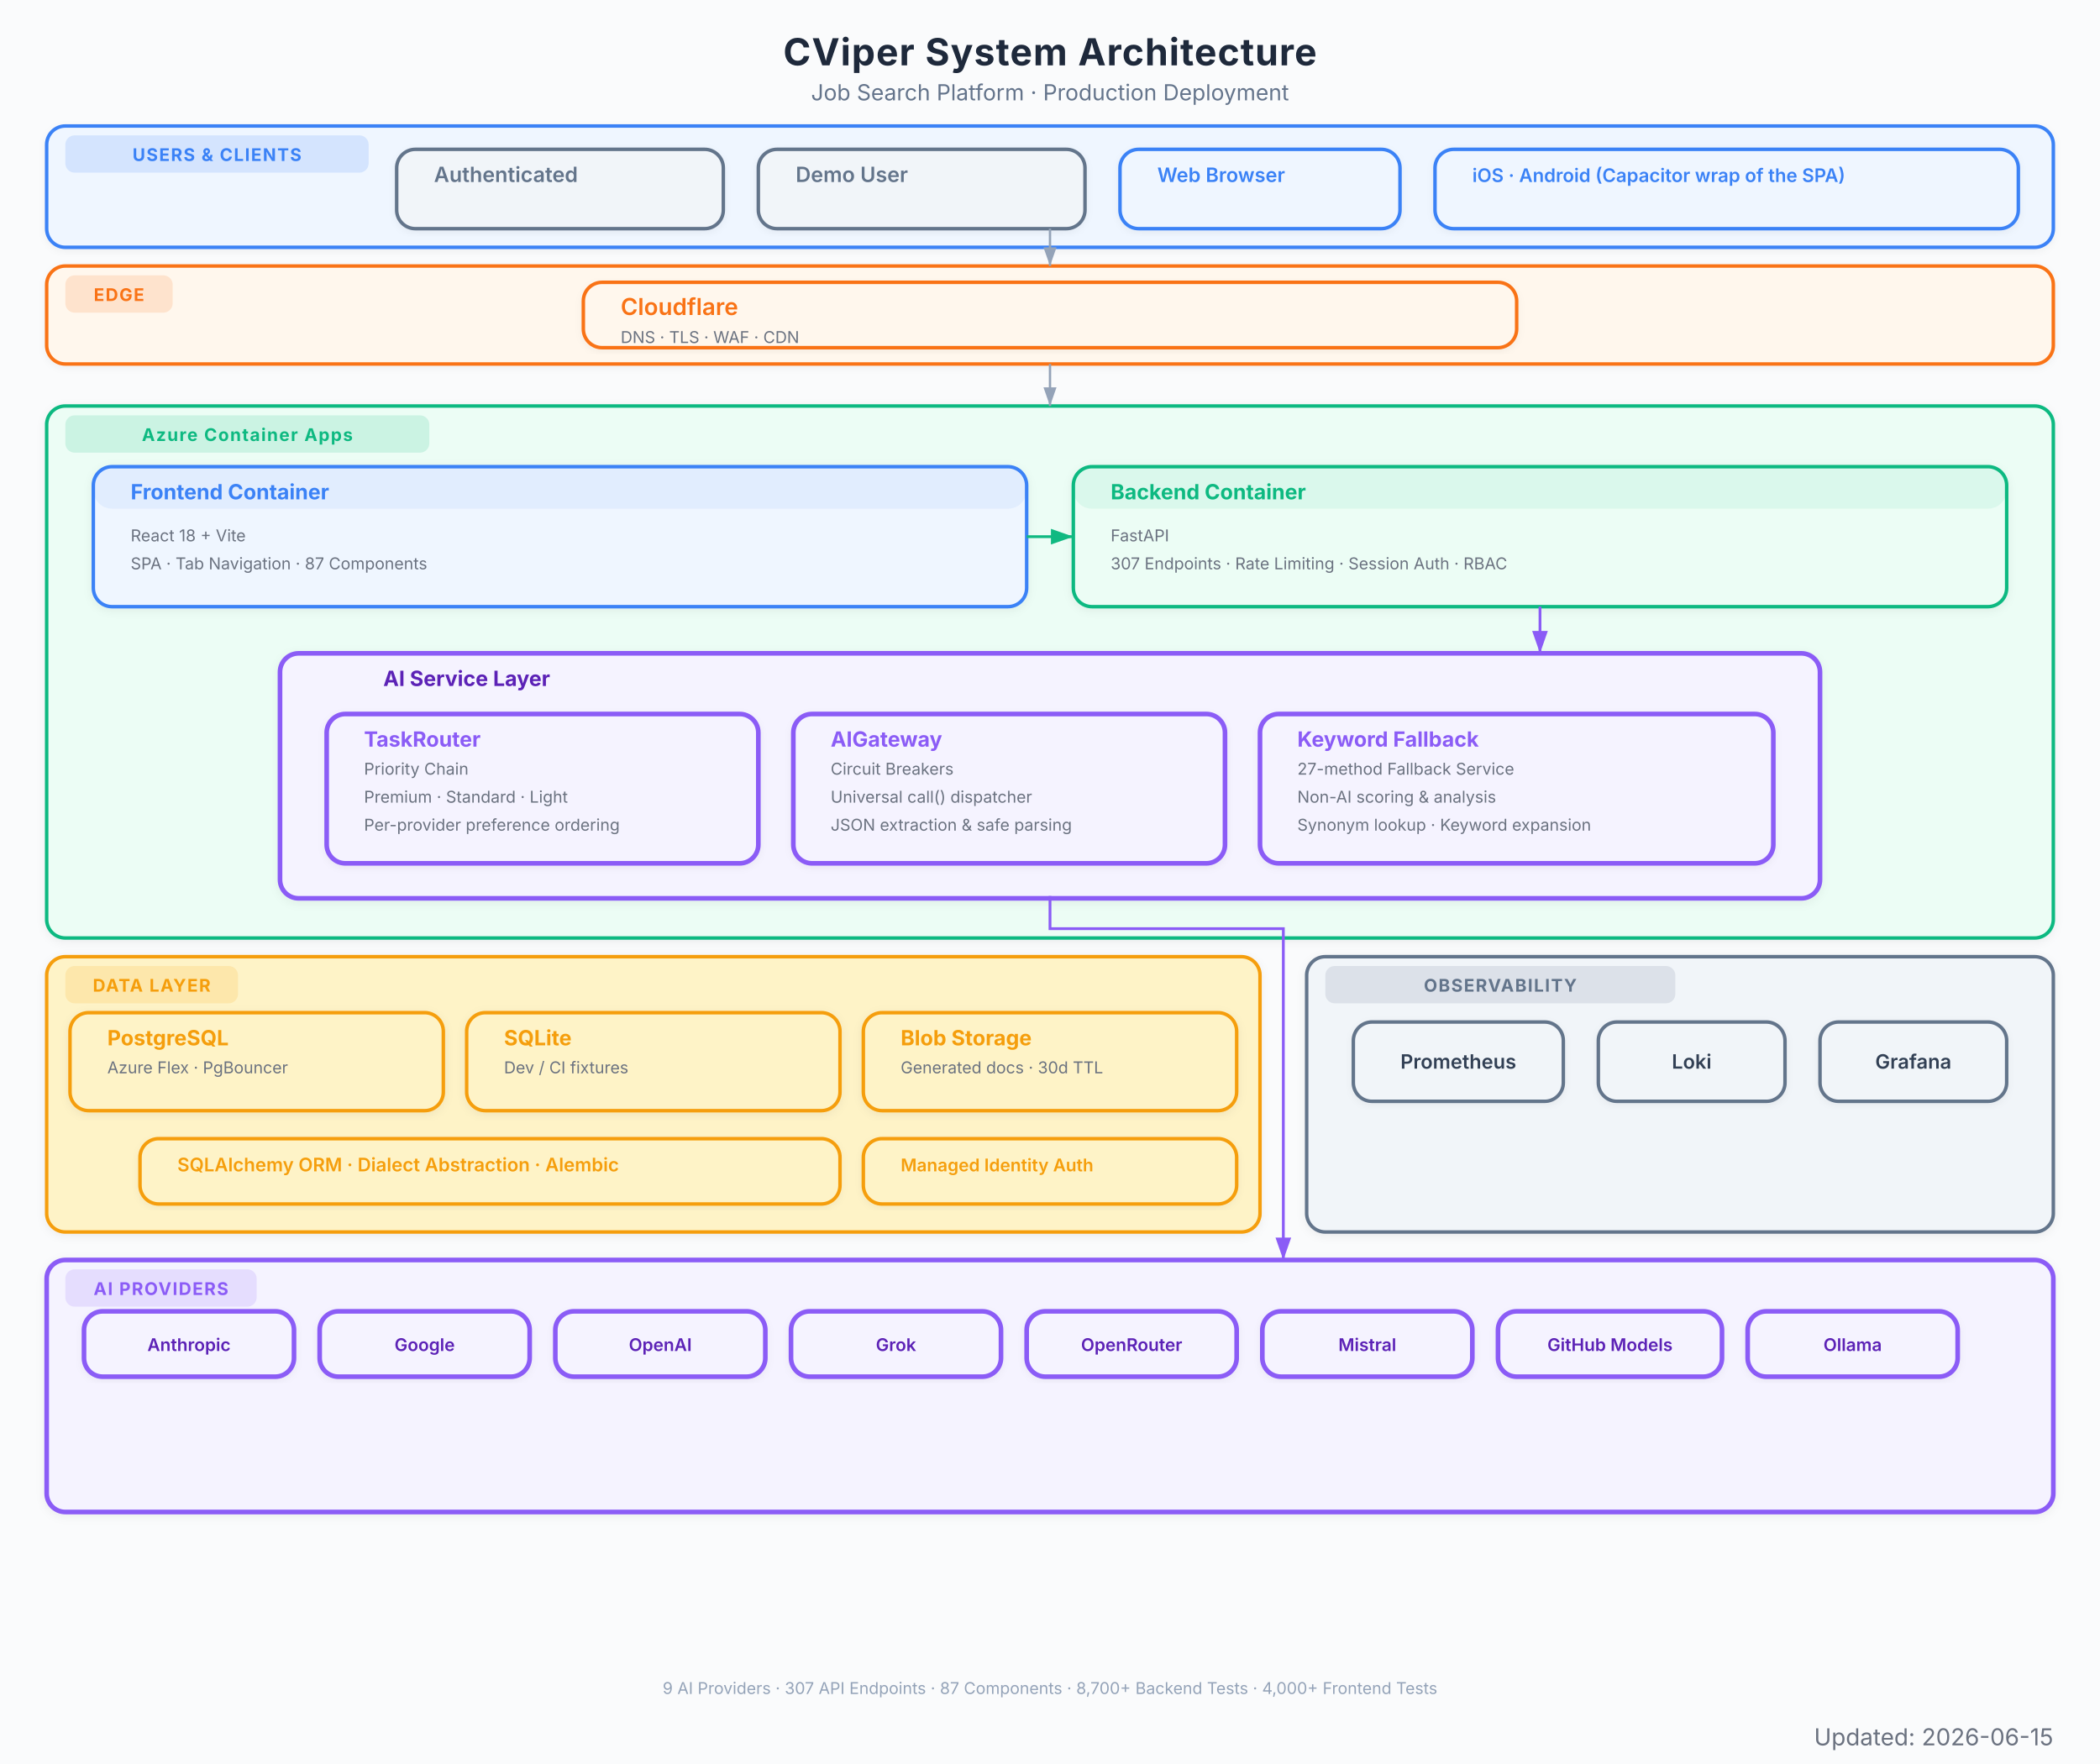
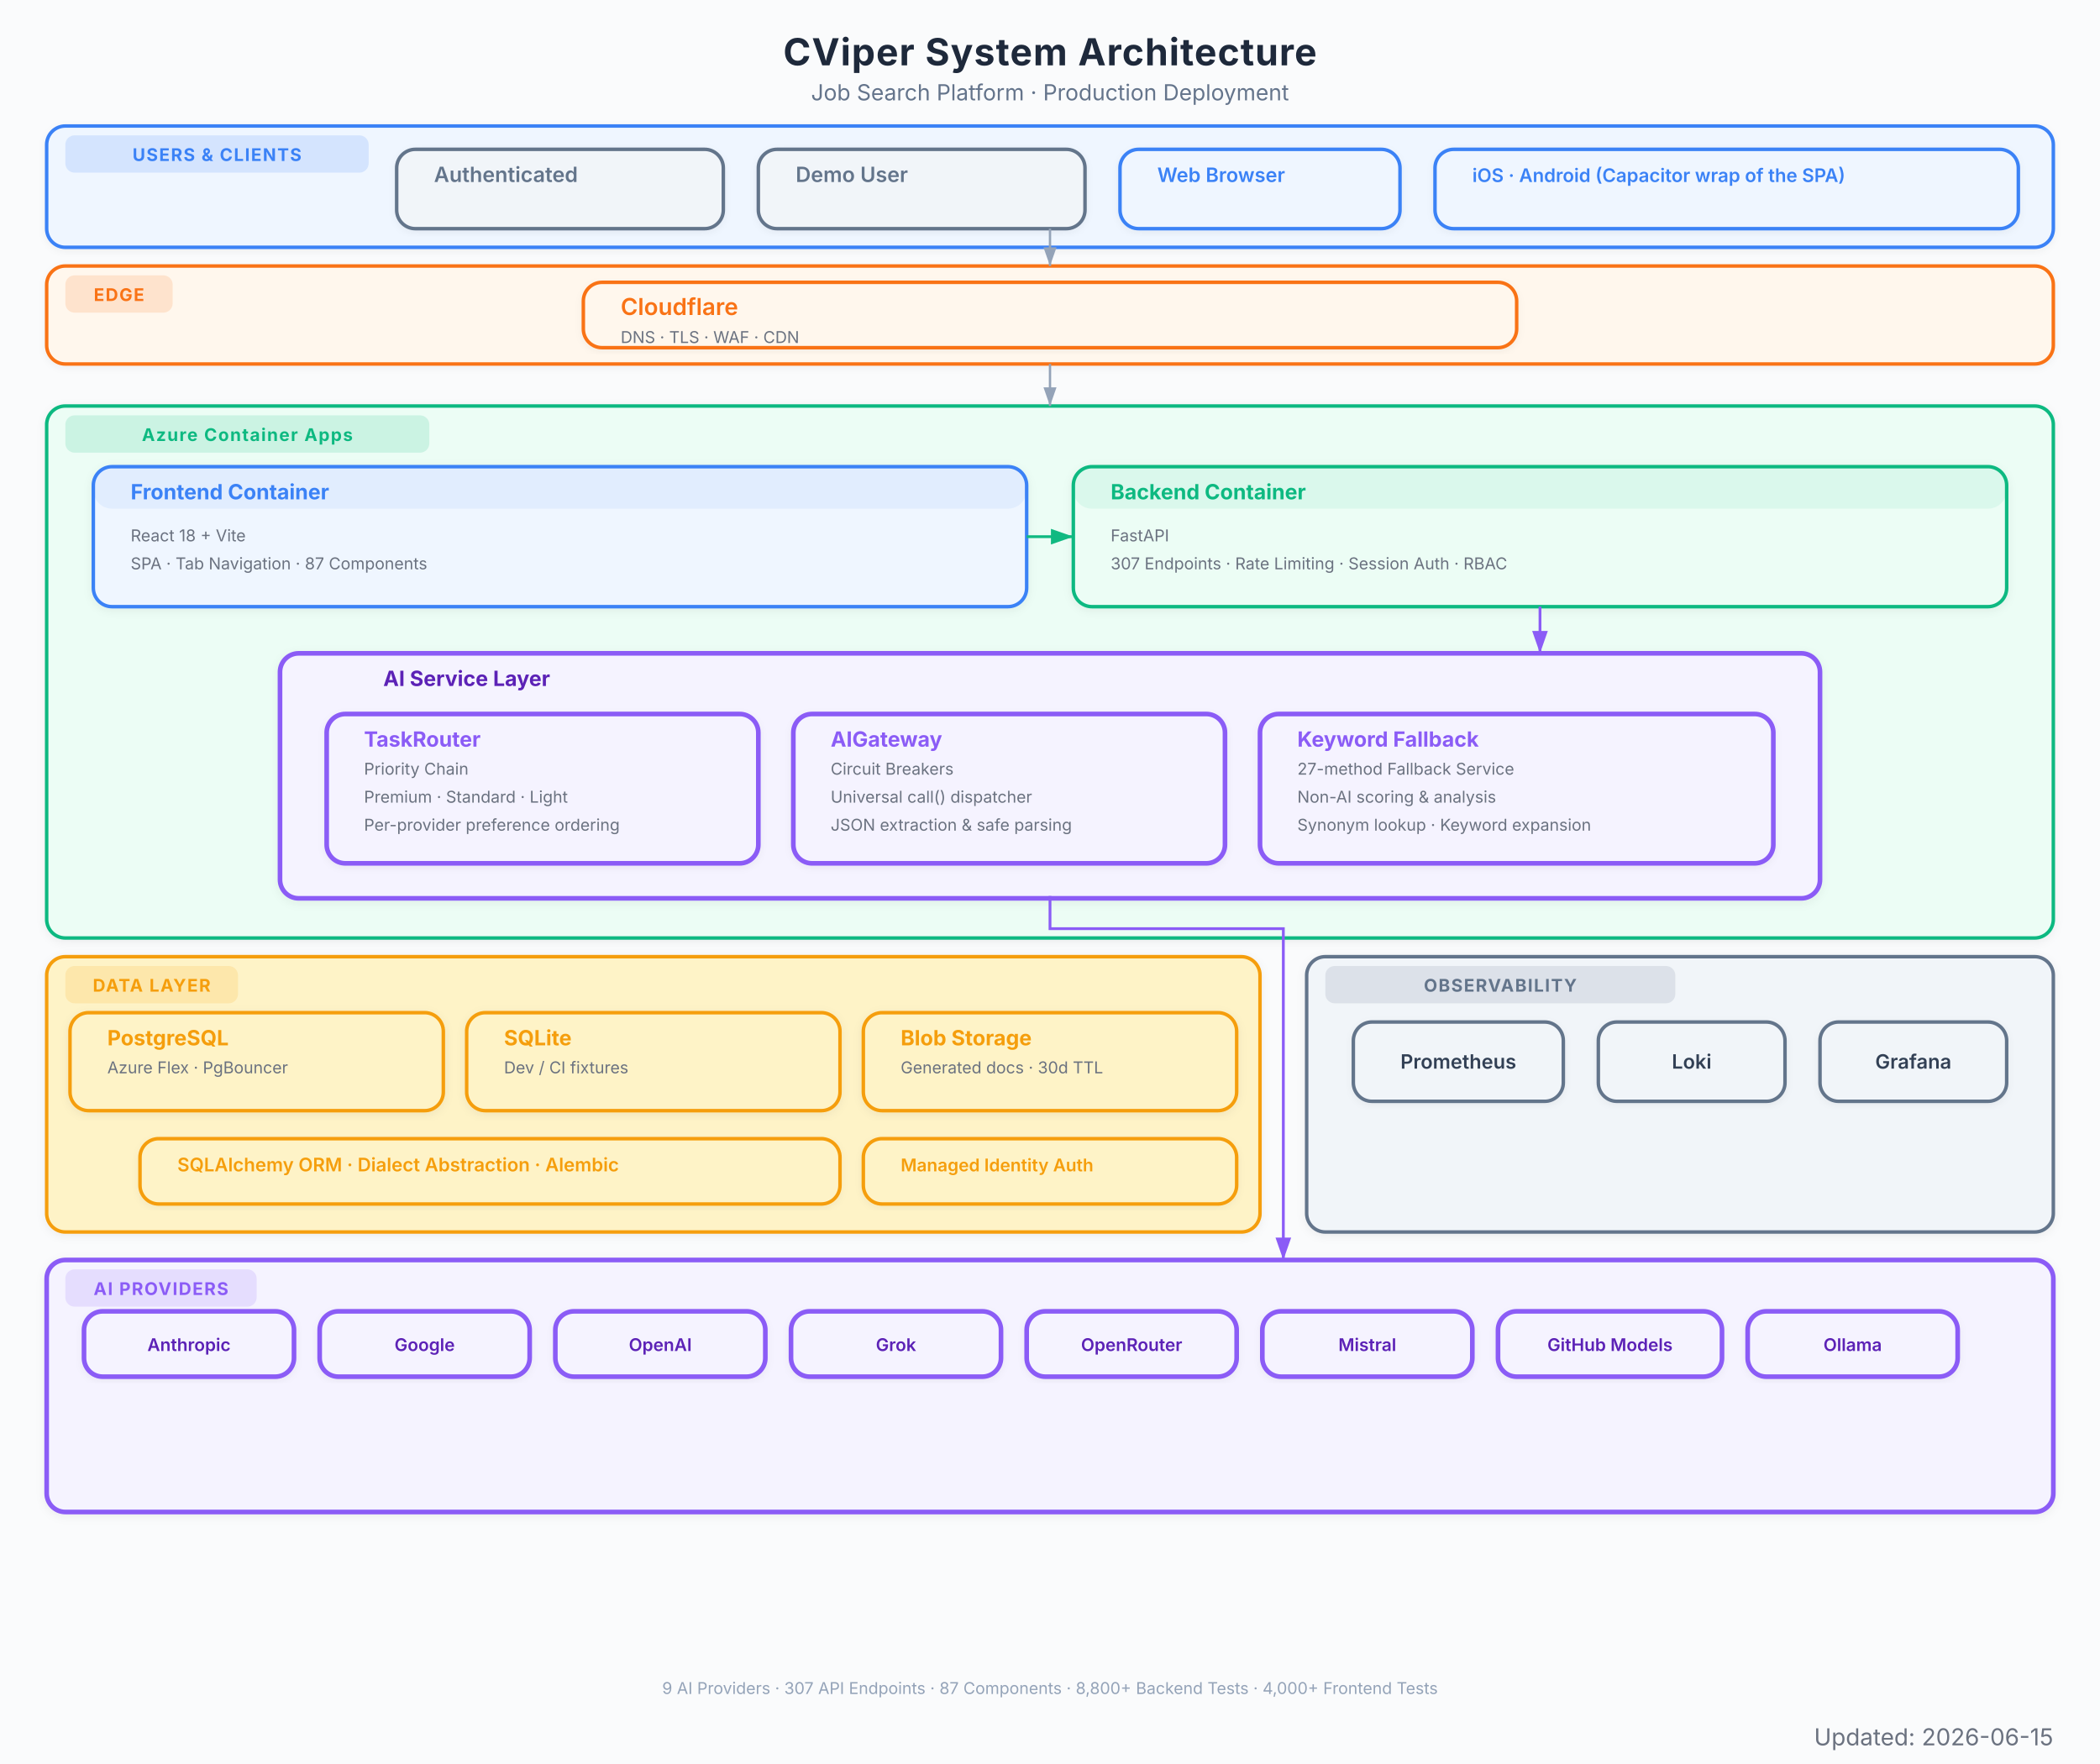
<svg xmlns="http://www.w3.org/2000/svg" viewBox="0 0 900 756" font-family="Inter, system-ui, -apple-system, sans-serif">
  <defs>
    <marker id="arrow" viewBox="0 0 10 7" refX="10" refY="3.5" markerWidth="8" markerHeight="6" orient="auto-start-reverse">
      <path d="M 0 0 L 10 3.5 L 0 7 z" fill="#94a3b8" />
    </marker>
    <marker id="arrow-red" viewBox="0 0 10 7" refX="10" refY="3.5" markerWidth="8" markerHeight="6" orient="auto-start-reverse">
      <path d="M 0 0 L 10 3.5 L 0 7 z" fill="#EF4444" />
    </marker>
    <marker id="arrow-blue" viewBox="0 0 10 7" refX="10" refY="3.5" markerWidth="8" markerHeight="6" orient="auto-start-reverse">
      <path d="M 0 0 L 10 3.5 L 0 7 z" fill="#3B82F6" />
    </marker>
    <marker id="arrow-green" viewBox="0 0 10 7" refX="10" refY="3.5" markerWidth="8" markerHeight="6" orient="auto-start-reverse">
      <path d="M 0 0 L 10 3.5 L 0 7 z" fill="#10B981" />
    </marker>
    <marker id="arrow-amber" viewBox="0 0 10 7" refX="10" refY="3.5" markerWidth="8" markerHeight="6" orient="auto-start-reverse">
      <path d="M 0 0 L 10 3.5 L 0 7 z" fill="#F97316" />
    </marker>
    <marker id="arrow-purple" viewBox="0 0 10 7" refX="10" refY="3.5" markerWidth="8" markerHeight="6" orient="auto-start-reverse">
      <path d="M 0 0 L 10 3.5 L 0 7 z" fill="#8B5CF6" />
    </marker>
    <filter id="shadow">
      <feDropShadow dx="0" dy="1" stdDeviation="2" flood-color="#000" flood-opacity="0.06" />
    </filter>
    <filter id="shadow-lg">
      <feDropShadow dx="0" dy="2" stdDeviation="3.5" flood-color="#000" flood-opacity="0.09" />
    </filter>
    <filter id="shadow-light">
      <feDropShadow dx="0" dy="1" stdDeviation="1.5" flood-color="#000" flood-opacity="0.05" />
    </filter>
  </defs>
  <rect width="900" height="756" fill="#fafbfc" />
  <text x="450" y="28" text-anchor="middle" font-size="16" font-weight="700" fill="#1e293b" letter-spacing="0.4">CViper System Architecture</text>
  <text x="450" y="43" text-anchor="middle" font-size="9.5" fill="#64748b">Job Search Platform  ·  Production Deployment</text>
  <g filter="url(#shadow-light)">
    <rect x="20" y="54" width="860" height="52" rx="8" fill="#eff6ff" stroke="#3B82F6" stroke-width="1.5" />
    <rect x="28" y="58" width="130" height="16" rx="4" fill="#3B82F6" opacity="0.15" />
    <text x="93" y="69" text-anchor="middle" font-size="7.5" font-weight="700" fill="#3B82F6" letter-spacing="0.5">USERS &amp; CLIENTS</text>
  </g>
  <g filter="url(#shadow-light)">
    <rect x="170" y="64" width="140" height="34" rx="8" fill="#f1f5f9" stroke="#64748b" stroke-width="1.5" />
    <rect x="170" y="64" width="140" height="0" rx="8" fill="#64748b" opacity="0.08" />
    <text x="186" y="78" font-size="9" font-weight="600" fill="#64748b">Authenticated</text>
  </g>
  <g filter="url(#shadow-light)">
    <rect x="325" y="64" width="140" height="34" rx="8" fill="#f1f5f9" stroke="#64748b" stroke-width="1.5" />
    <rect x="325" y="64" width="140" height="0" rx="8" fill="#64748b" opacity="0.08" />
    <text x="341" y="78" font-size="9" font-weight="600" fill="#64748b">Demo User</text>
  </g>
  <g filter="url(#shadow-light)">
    <rect x="480" y="64" width="120" height="34" rx="8" fill="#eff6ff" stroke="#3B82F6" stroke-width="1.5" />
    <rect x="480" y="64" width="120" height="0" rx="8" fill="#3B82F6" opacity="0.08" />
    <text x="496" y="78" font-size="8.5" font-weight="600" fill="#3B82F6">Web Browser</text>
  </g>
  <g filter="url(#shadow-light)">
    <rect x="615" y="64" width="250" height="34" rx="8" fill="#eff6ff" stroke="#3B82F6" stroke-width="1.5" />
    <rect x="615" y="64" width="250" height="0" rx="8" fill="#3B82F6" opacity="0.08" />
    <text x="631" y="78" font-size="8" font-weight="600" fill="#3B82F6">iOS · Android (Capacitor wrap of the SPA)</text>
  </g>
  <g filter="url(#shadow-light)">
    <rect x="20" y="114" width="860" height="42" rx="8" fill="#fff7ed" stroke="#F97316" stroke-width="1.5" />
    <rect x="28" y="118" width="46" height="16" rx="4" fill="#F97316" opacity="0.15" />
    <text x="51" y="129" text-anchor="middle" font-size="7.5" font-weight="700" fill="#F97316" letter-spacing="0.5">EDGE</text>
  </g>
  <g filter="url(#shadow-light)">
    <rect x="250" y="121" width="400" height="28" rx="8" fill="#fff7ed" stroke="#F97316" stroke-width="1.5" />
    <rect x="250" y="121" width="400" height="0" rx="8" fill="#F97316" opacity="0.08" />
    <text x="266" y="135" font-size="10" font-weight="600" fill="#F97316">Cloudflare</text>
    <text x="266" y="147" font-size="7" fill="#6b7280">DNS  ·  TLS  ·  WAF  ·  CDN</text>
  </g>
  <g filter="url(#shadow)">
    <rect x="20" y="174" width="860" height="228" rx="8" fill="#ecfdf5" stroke="#10B981" stroke-width="1.5" />
    <rect x="28" y="178" width="156" height="16" rx="4" fill="#10B981" opacity="0.15" />
    <text x="106" y="189" text-anchor="middle" font-size="7.5" font-weight="700" fill="#10B981" letter-spacing="0.5">Azure Container Apps</text>
  </g>
  <g filter="url(#shadow)">
    <rect x="40" y="200" width="400" height="60" rx="8" fill="#eff6ff" stroke="#3B82F6" stroke-width="1.5" />
    <rect x="40" y="200" width="400" height="18" rx="8" fill="#3B82F6" opacity="0.08" />
    <text x="56" y="214" font-size="9" font-weight="700" fill="#3B82F6">Frontend Container</text>
    <text x="56" y="232" font-size="7" fill="#6b7280">React 18 + Vite</text>
    <text x="56" y="244" font-size="7" fill="#6b7280">SPA  ·  Tab Navigation  ·  87 Components</text>
  </g>
  <g filter="url(#shadow)">
    <rect x="460" y="200" width="400" height="60" rx="8" fill="#ecfdf5" stroke="#10B981" stroke-width="1.5" />
    <rect x="460" y="200" width="400" height="18" rx="8" fill="#10B981" opacity="0.08" />
    <text x="476" y="214" font-size="9" font-weight="700" fill="#10B981">Backend Container</text>
    <text x="476" y="232" font-size="7" fill="#6b7280">FastAPI</text>
    <text x="476" y="244" font-size="7" fill="#6b7280">307 Endpoints  ·  Rate Limiting  ·  Session Auth  ·  RBAC</text>
  </g>
  <g filter="url(#shadow)">
    <rect x="120" y="280" width="660" height="105" rx="8" fill="#f5f3ff" stroke="#8B5CF6" stroke-width="2" />
    <text x="200" y="294" text-anchor="middle" font-size="9" font-weight="700" fill="#5b21b6">AI Service Layer</text>
  </g>
  <g filter="url(#shadow-light)">
    <rect x="140" y="306" width="185" height="64" rx="8" fill="#f5f3ff" stroke="#8B5CF6" stroke-width="2" />
    <rect x="140" y="306" width="185" height="0" rx="8" fill="#8B5CF6" opacity="0.08" />
    <text x="156" y="320" font-size="9" font-weight="700" fill="#8B5CF6">TaskRouter</text>
    <text x="156" y="332" font-size="7" fill="#6b7280">Priority Chain</text>
    <text x="156" y="344" font-size="7" fill="#6b7280">Premium  ·  Standard  ·  Light</text>
    <text x="156" y="356" font-size="7" fill="#6b7280">Per-provider preference ordering</text>
  </g>
  <g filter="url(#shadow-light)">
    <rect x="340" y="306" width="185" height="64" rx="8" fill="#f5f3ff" stroke="#8B5CF6" stroke-width="2" />
    <rect x="340" y="306" width="185" height="0" rx="8" fill="#8B5CF6" opacity="0.08" />
    <text x="356" y="320" font-size="9" font-weight="700" fill="#8B5CF6">AIGateway</text>
    <text x="356" y="332" font-size="7" fill="#6b7280">Circuit Breakers</text>
    <text x="356" y="344" font-size="7" fill="#6b7280">Universal call() dispatcher</text>
    <text x="356" y="356" font-size="7" fill="#6b7280">JSON extraction &amp; safe parsing</text>
  </g>
  <g filter="url(#shadow-light)">
    <rect x="540" y="306" width="220" height="64" rx="8" fill="#f5f3ff" stroke="#8B5CF6" stroke-width="2" />
    <rect x="540" y="306" width="220" height="0" rx="8" fill="#8B5CF6" opacity="0.08" />
    <text x="556" y="320" font-size="9" font-weight="700" fill="#8B5CF6">Keyword Fallback</text>
    <text x="556" y="332" font-size="7" fill="#6b7280">27-method Fallback Service</text>
    <text x="556" y="344" font-size="7" fill="#6b7280">Non-AI scoring &amp; analysis</text>
    <text x="556" y="356" font-size="7" fill="#6b7280">Synonym lookup · Keyword expansion</text>
  </g>
  <g filter="url(#shadow)">
    <rect x="20" y="410" width="520" height="118" rx="8" fill="#fef3c7" stroke="#F59E0B" stroke-width="1.5" />
    <rect x="28" y="414" width="74" height="16" rx="4" fill="#F59E0B" opacity="0.15" />
    <text x="65" y="425" text-anchor="middle" font-size="7.5" font-weight="700" fill="#F59E0B" letter-spacing="0.5">DATA LAYER</text>
  </g>
  <g filter="url(#shadow)">
    <rect x="30" y="434" width="160" height="42" rx="8" fill="#fef3c7" stroke="#F59E0B" stroke-width="1.5" />
    <rect x="30" y="434" width="160" height="0" rx="8" fill="#F59E0B" opacity="0" />
    <text x="46" y="448" font-size="9" font-weight="700" fill="#F59E0B">PostgreSQL</text>
    <text x="46" y="460" font-size="7" fill="#6b7280">Azure Flex  ·  PgBouncer</text>
  </g>
  <g filter="url(#shadow)">
    <rect x="200" y="434" width="160" height="42" rx="8" fill="#fef3c7" stroke="#F59E0B" stroke-width="1.5" />
    <rect x="200" y="434" width="160" height="0" rx="8" fill="#F59E0B" opacity="0" />
    <text x="216" y="448" font-size="9" font-weight="700" fill="#F59E0B">SQLite</text>
    <text x="216" y="460" font-size="7" fill="#6b7280">Dev / CI fixtures</text>
  </g>
  <g filter="url(#shadow)">
    <rect x="370" y="434" width="160" height="42" rx="8" fill="#fef3c7" stroke="#F59E0B" stroke-width="1.5" />
    <rect x="370" y="434" width="160" height="0" rx="8" fill="#F59E0B" opacity="0" />
    <text x="386" y="448" font-size="9" font-weight="700" fill="#F59E0B">Blob Storage</text>
    <text x="386" y="460" font-size="7" fill="#6b7280">Generated docs  ·  30d TTL</text>
  </g>
  <g filter="url(#shadow-light)">
    <rect x="60" y="488" width="300" height="28" rx="8" fill="#fef3c7" stroke="#F59E0B" stroke-width="1.5" />
    <rect x="60" y="488" width="300" height="0" rx="8" fill="#F59E0B" opacity="0" />
    <text x="76" y="502" font-size="8" font-weight="600" fill="#F59E0B">SQLAlchemy ORM  ·  Dialect Abstraction  ·  Alembic</text>
  </g>
  <g filter="url(#shadow-light)">
    <rect x="370" y="488" width="160" height="28" rx="8" fill="#fef3c7" stroke="#F59E0B" stroke-width="1.5" />
    <rect x="370" y="488" width="160" height="0" rx="8" fill="#F59E0B" opacity="0" />
    <text x="386" y="502" font-size="7.5" font-weight="600" fill="#F59E0B">Managed Identity Auth</text>
  </g>
  <g filter="url(#shadow)">
    <rect x="20" y="540" width="860" height="108" rx="8" fill="#f5f3ff" stroke="#8B5CF6" stroke-width="2" />
    <rect x="28" y="544" width="82" height="16" rx="4" fill="#8B5CF6" opacity="0.15" />
    <text x="69" y="555" text-anchor="middle" font-size="7.5" font-weight="700" fill="#8B5CF6" letter-spacing="0.5">AI PROVIDERS</text>
  </g>
  <g filter="url(#shadow-light)">
    <rect x="36" y="562" width="90" height="28" rx="8" fill="#f5f3ff" stroke="#8B5CF6" stroke-width="2" />
    <text x="81" y="579" text-anchor="middle" font-size="7.5" font-weight="600" fill="#5b21b6">Anthropic</text>
  </g>
  <g filter="url(#shadow-light)">
    <rect x="137" y="562" width="90" height="28" rx="8" fill="#f5f3ff" stroke="#8B5CF6" stroke-width="2" />
    <text x="182" y="579" text-anchor="middle" font-size="7.5" font-weight="600" fill="#5b21b6">Google</text>
  </g>
  <g filter="url(#shadow-light)">
    <rect x="238" y="562" width="90" height="28" rx="8" fill="#f5f3ff" stroke="#8B5CF6" stroke-width="2" />
    <text x="283" y="579" text-anchor="middle" font-size="7.5" font-weight="600" fill="#5b21b6">OpenAI</text>
  </g>
  <g filter="url(#shadow-light)">
    <rect x="339" y="562" width="90" height="28" rx="8" fill="#f5f3ff" stroke="#8B5CF6" stroke-width="2" />
    <text x="384" y="579" text-anchor="middle" font-size="7.5" font-weight="600" fill="#5b21b6">Grok</text>
  </g>
  <g filter="url(#shadow-light)">
    <rect x="440" y="562" width="90" height="28" rx="8" fill="#f5f3ff" stroke="#8B5CF6" stroke-width="2" />
    <text x="485" y="579" text-anchor="middle" font-size="7.5" font-weight="600" fill="#5b21b6">OpenRouter</text>
  </g>
  <g filter="url(#shadow-light)">
    <rect x="541" y="562" width="90" height="28" rx="8" fill="#f5f3ff" stroke="#8B5CF6" stroke-width="2" />
    <text x="586" y="579" text-anchor="middle" font-size="7.5" font-weight="600" fill="#5b21b6">Mistral</text>
  </g>
  <g filter="url(#shadow-light)">
    <rect x="642" y="562" width="96" height="28" rx="8" fill="#f5f3ff" stroke="#8B5CF6" stroke-width="2" />
    <text x="690" y="579" text-anchor="middle" font-size="7.5" font-weight="600" fill="#5b21b6">GitHub Models</text>
  </g>
  <g filter="url(#shadow-light)">
    <rect x="749" y="562" width="90" height="28" rx="8" fill="#f5f3ff" stroke="#8B5CF6" stroke-width="2" />
    <text x="794" y="579" text-anchor="middle" font-size="7.5" font-weight="600" fill="#5b21b6">Ollama</text>
  </g>
  <g filter="url(#shadow)">
    <rect x="560" y="410" width="320" height="118" rx="8" fill="#f1f5f9" stroke="#64748b" stroke-width="1.5" />
    <rect x="568" y="414" width="150" height="16" rx="4" fill="#64748b" opacity="0.15" />
    <text x="643" y="425" text-anchor="middle" font-size="7.5" font-weight="700" fill="#64748b" letter-spacing="0.5">OBSERVABILITY</text>
  </g>
  <g filter="url(#shadow-light)">
    <rect x="580" y="438" width="90" height="34" rx="8" fill="#f1f5f9" stroke="#64748b" stroke-width="1.5" />
    <text x="625" y="458" text-anchor="middle" font-size="8.5" font-weight="600" fill="#334155">Prometheus</text>
  </g>
  <g filter="url(#shadow-light)">
    <rect x="685" y="438" width="80" height="34" rx="8" fill="#f1f5f9" stroke="#64748b" stroke-width="1.5" />
    <text x="725" y="458" text-anchor="middle" font-size="8.5" font-weight="600" fill="#334155">Loki</text>
  </g>
  <g filter="url(#shadow-light)">
    <rect x="780" y="438" width="80" height="34" rx="8" fill="#f1f5f9" stroke="#64748b" stroke-width="1.5" />
    <text x="820" y="458" text-anchor="middle" font-size="8.5" font-weight="600" fill="#334155">Grafana</text>
  </g>
  <path d="M 450 98 L 450 114" stroke="#94a3b8" stroke-width="1.0" fill="none" marker-end="url(#arrow)" />
  <path d="M 450 156 L 450 174" stroke="#94a3b8" stroke-width="1.0" fill="none" marker-end="url(#arrow)" />
  <path d="M 440 230 L 460 230" stroke="#10B981" stroke-width="1.2" fill="none" marker-end="url(#arrow-green)" />
  <path d="M 660 260 L 660 280" stroke="#8B5CF6" stroke-width="1.2" fill="none" marker-end="url(#arrow-purple)" />
  <path d="M 450 384 L 450 398 L 550 398 L 550 532 L 550 540" stroke="#8B5CF6" stroke-width="1.2" fill="none" marker-end="url(#arrow-purple)" />
-   <text x="450" y="726" text-anchor="middle" font-size="7" fill="#94a3b8">9 AI Providers  ·  307 API Endpoints  ·  87 Components  ·  8,700+ Backend Tests  ·  4,000+ Frontend Tests</text>
+   <text x="450" y="726" text-anchor="middle" font-size="7" fill="#94a3b8">9 AI Providers  ·  307 API Endpoints  ·  87 Components  ·  8,800+ Backend Tests  ·  4,000+ Frontend Tests</text>
  <text x="880" y="748" text-anchor="end" font-size="10" fill="#6B7280">Updated: 2026-06-15</text>
</svg>
